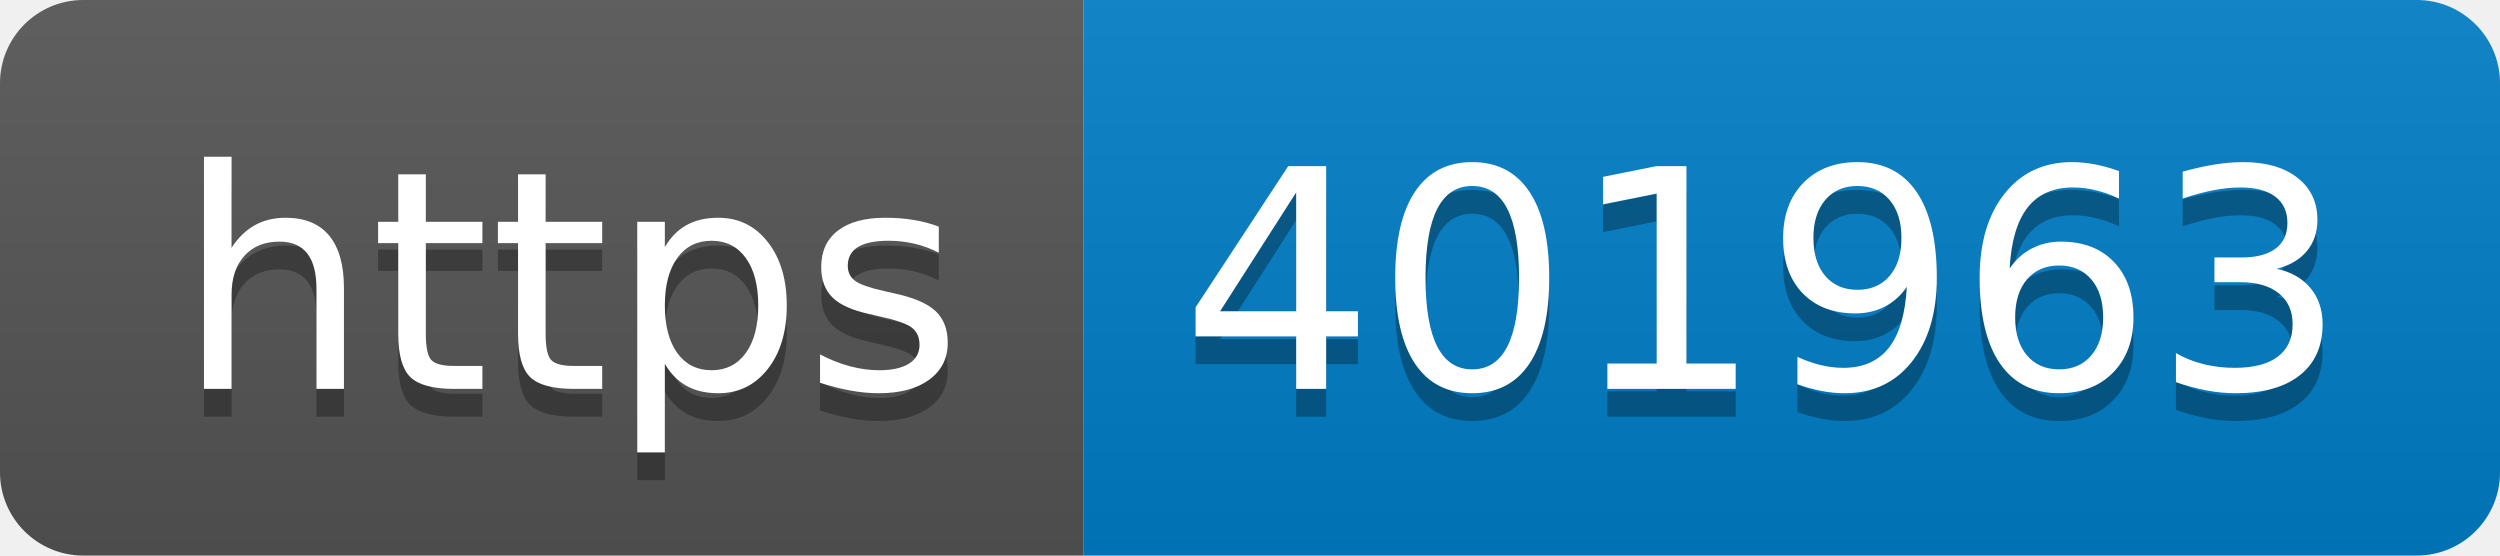
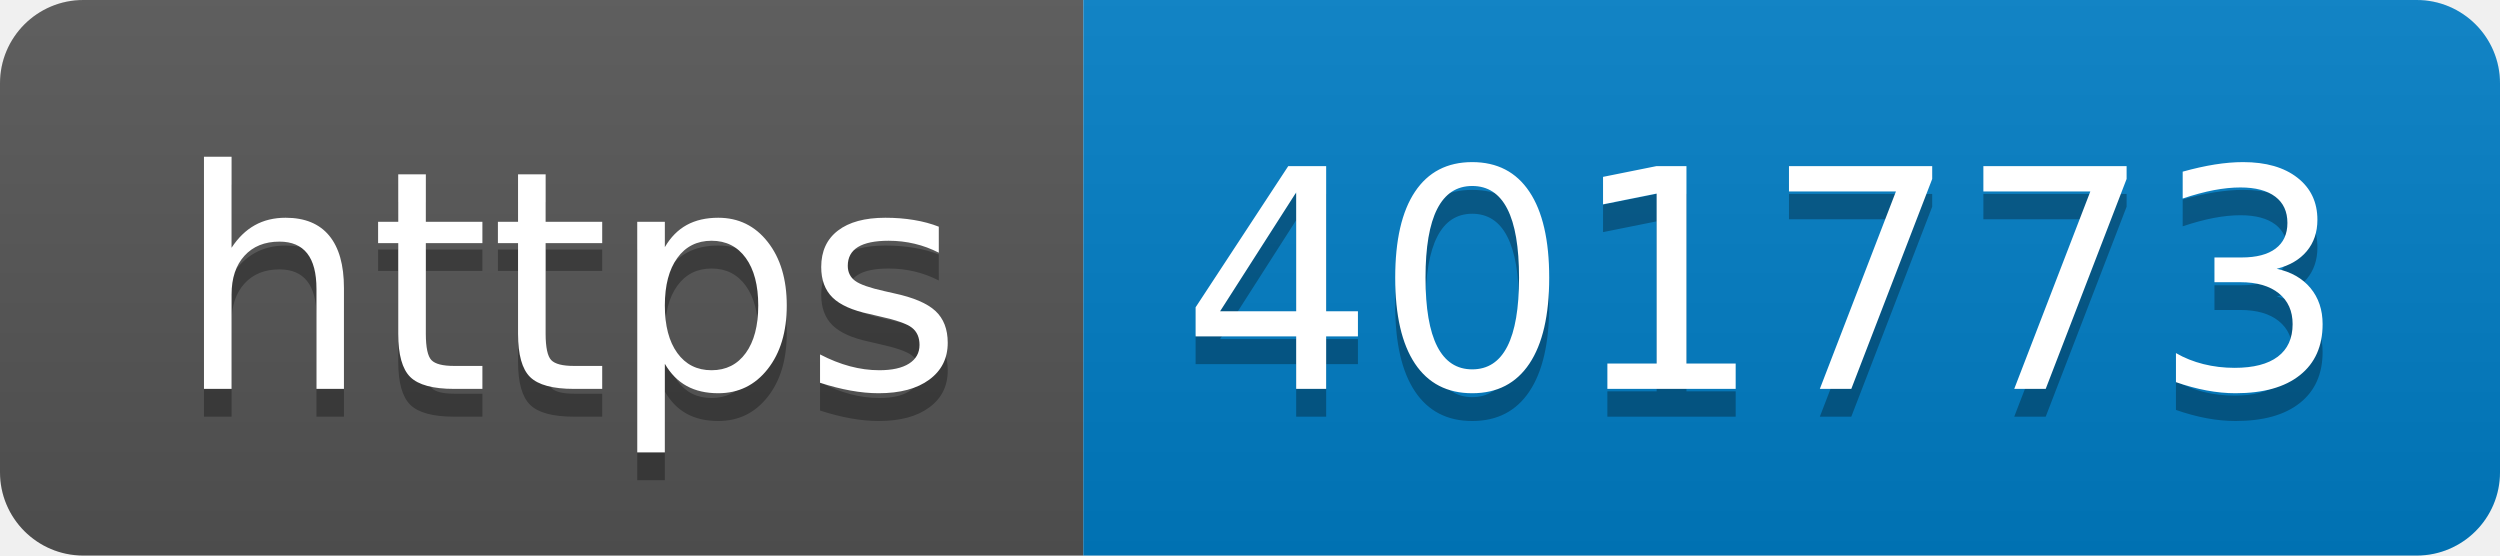
- <svg xmlns="http://www.w3.org/2000/svg" width="90" height="20" role="img" aria-label="https: 401963">
+ <svg xmlns="http://www.w3.org/2000/svg" width="90" height="20" role="img" aria-label="https: 401773">
  <linearGradient id="s" x2="0" y2="100%">
    <stop offset="0" stop-color="#bbb" stop-opacity=".1" />
    <stop offset="1" stop-opacity=".1" />
  </linearGradient>
  <clipPath id="r">
    <rect width="90" height="20" rx="3" fill="#fff" />
  </clipPath>
  <g clip-path="url(#r)">
    <rect width="39" height="20" fill="#555" />
    <rect x="39" width="51" height="20" fill="#007ec6" />
    <rect width="90" height="20" fill="url(#s)" />
  </g>
  <g fill="#fff" text-anchor="middle" font-family="Verdana,Geneva,DejaVu Sans,sans-serif" text-rendering="geometricPrecision" font-size="110">
    <text aria-hidden="true" x="205" y="150" fill="#010101" fill-opacity=".3" transform="scale(.1)" textLength="290">https</text>
    <text x="205" y="140" transform="scale(.1)" fill="#fff" textLength="290">https</text>
-     <text aria-hidden="true" x="635" y="150" fill="#010101" fill-opacity=".3" transform="scale(.1)" textLength="410">401963</text>
-     <text x="635" y="140" transform="scale(.1)" fill="#fff" textLength="410">401963</text>
+     <text aria-hidden="true" x="635" y="150" fill="#010101" fill-opacity=".3" transform="scale(.1)" textLength="410">401773</text>
+     <text x="635" y="140" transform="scale(.1)" fill="#fff" textLength="410">401773</text>
  </g>
</svg>
